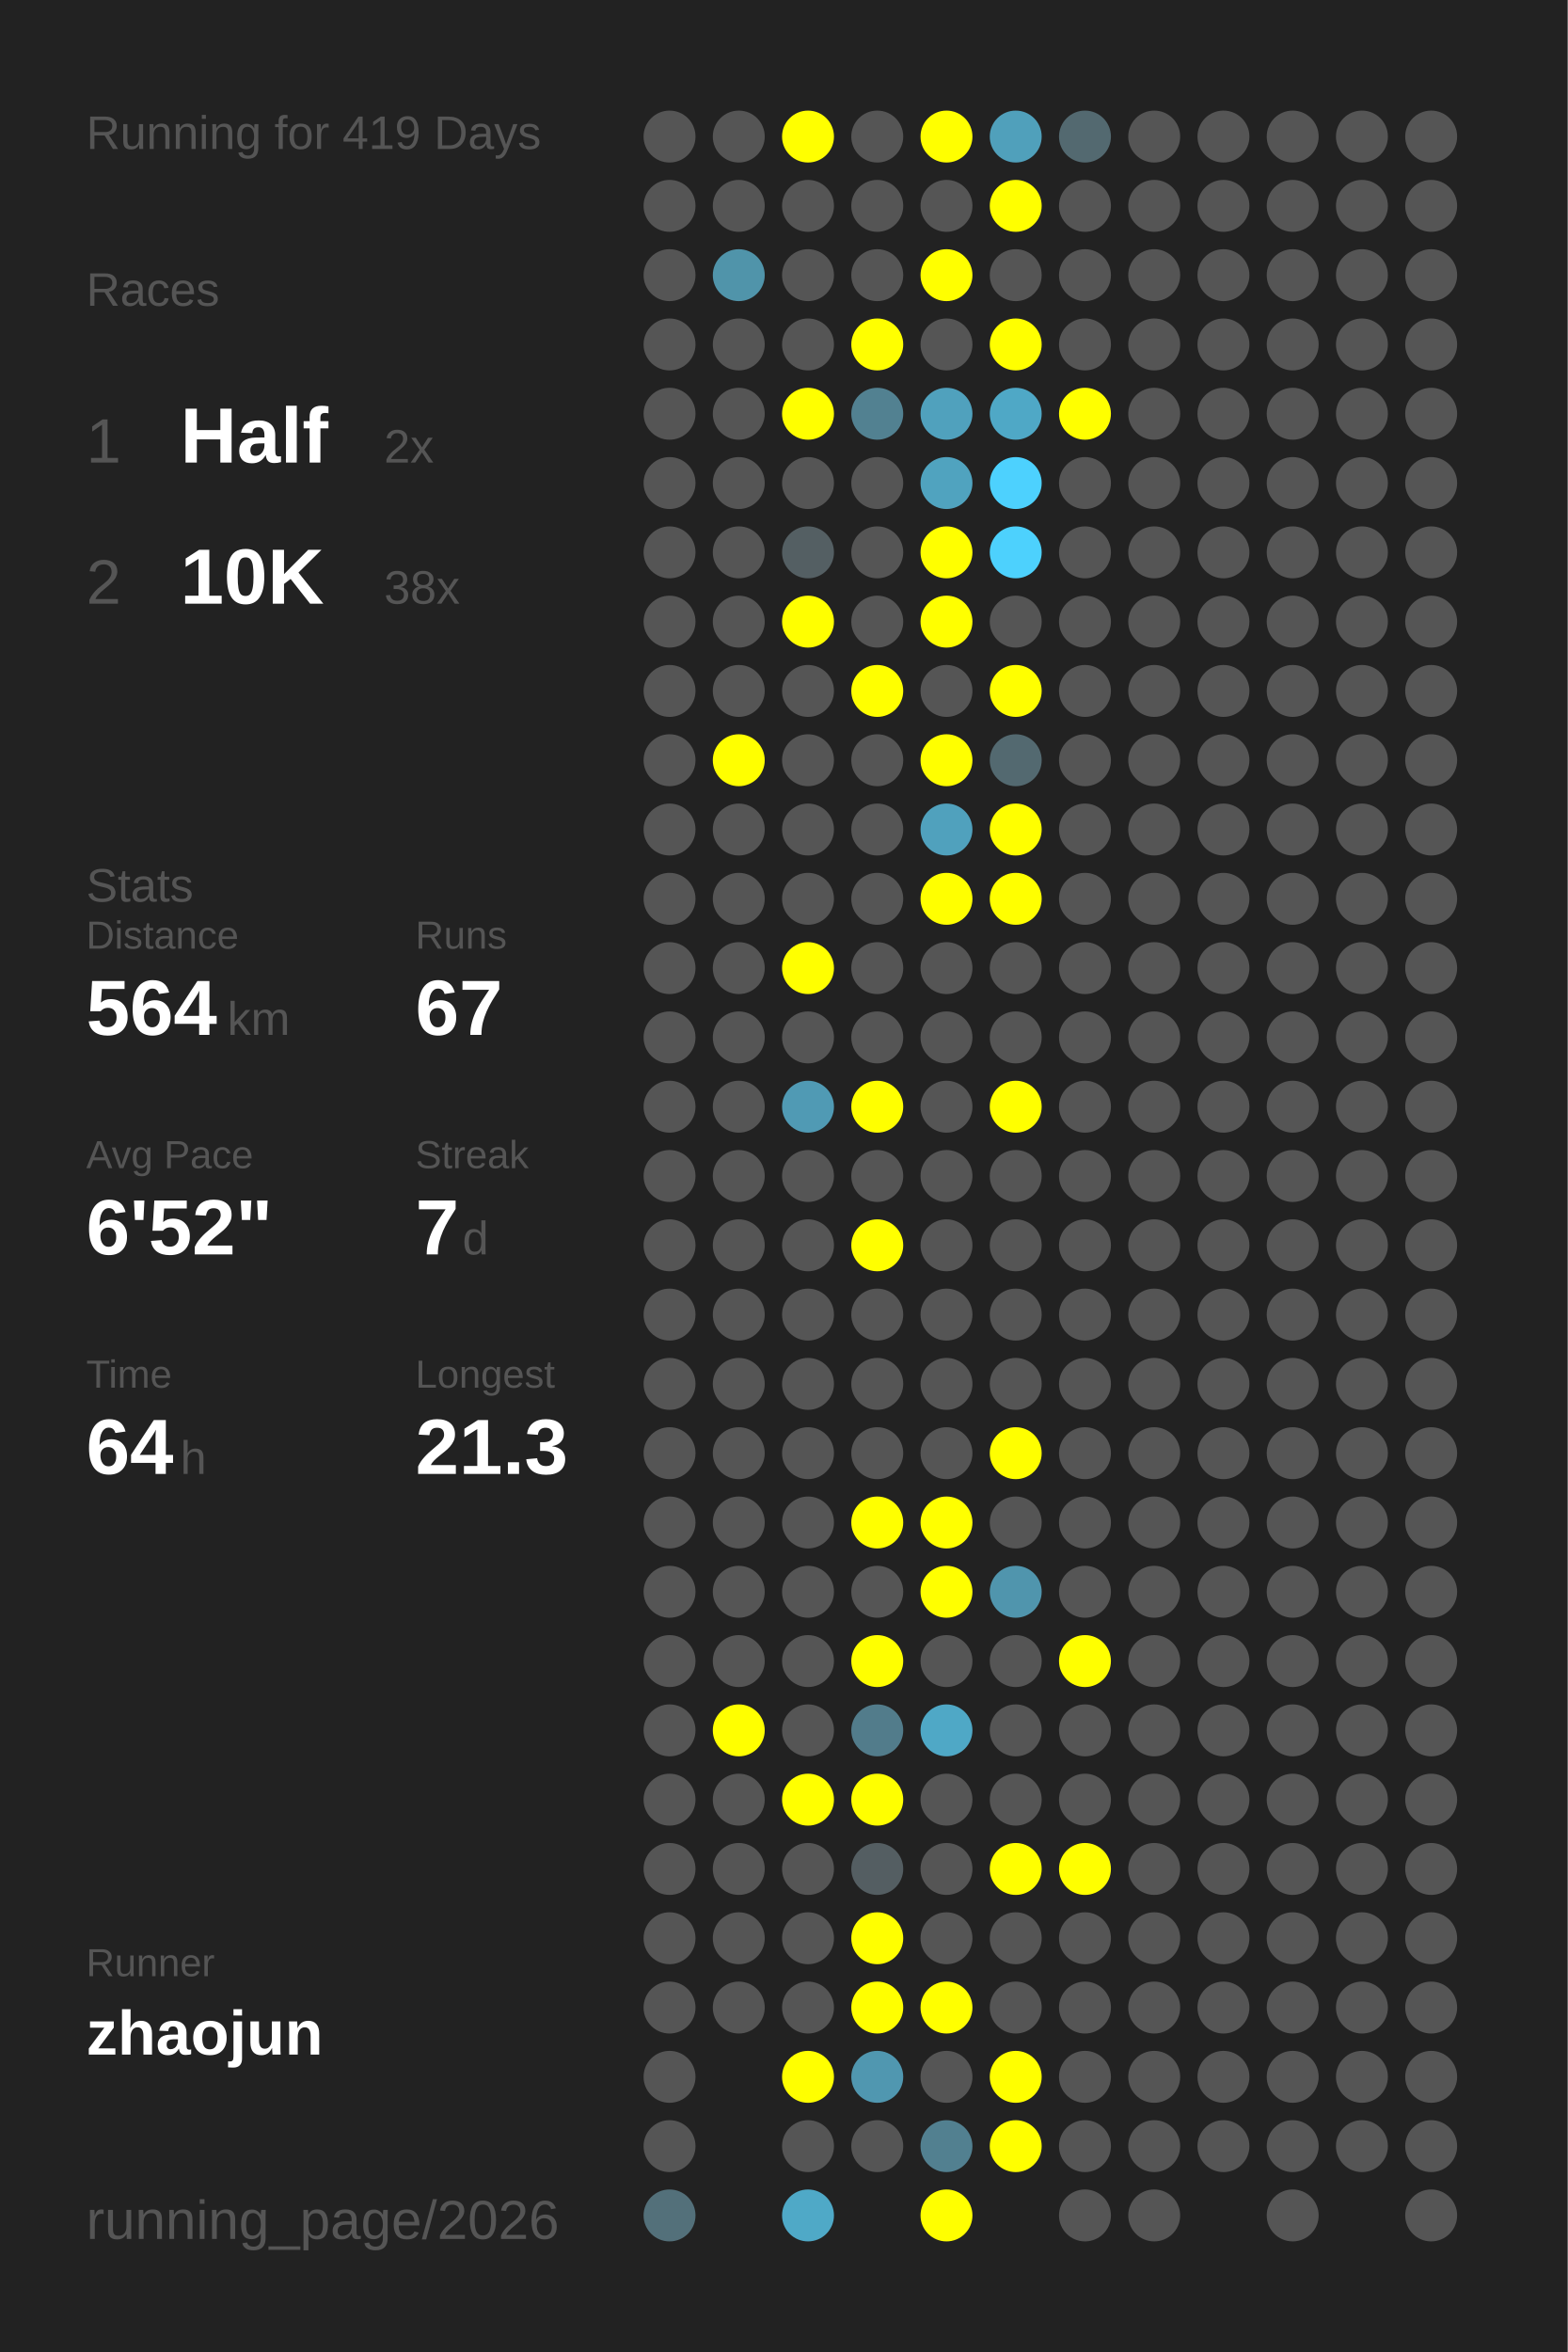
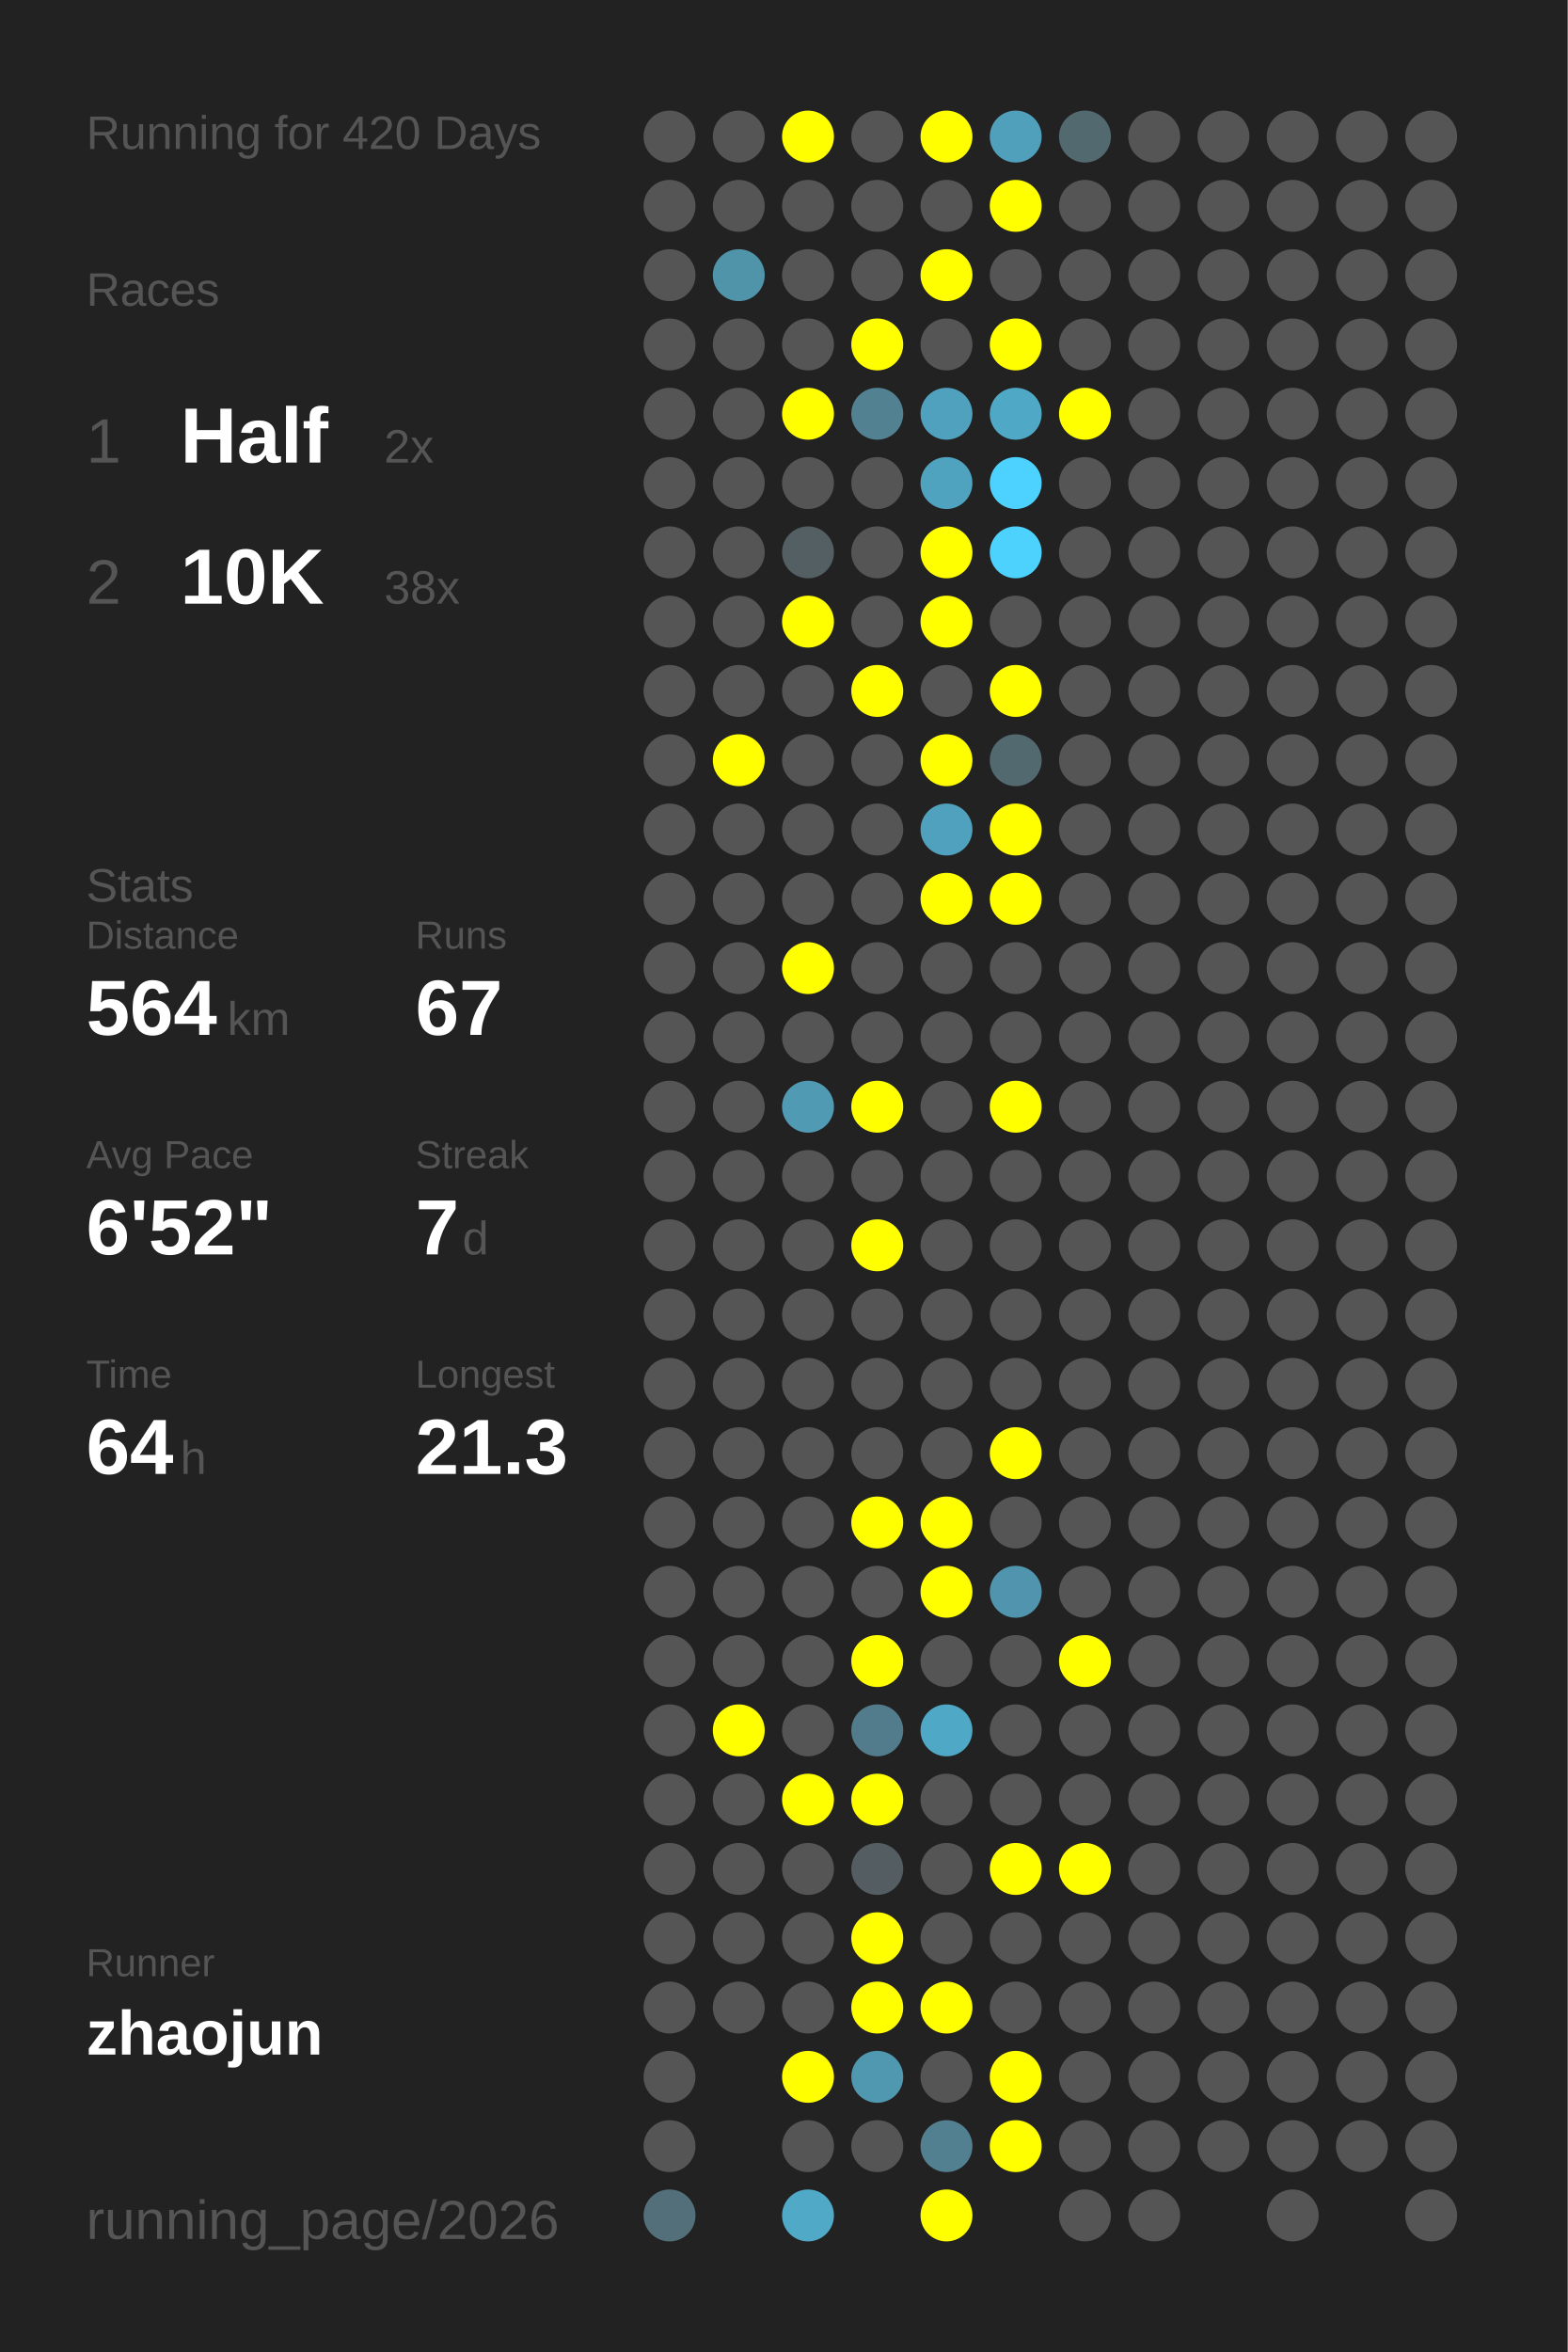
<svg xmlns="http://www.w3.org/2000/svg" baseProfile="full" height="300mm" version="1.1" viewBox="0,0,200,300" width="200mm">
  <defs />
  <rect fill="#222222" height="300" width="200" x="0" y="0" />
-   <text fill="#555555" style="font-size:6px; font-family:Arial;" x="11" y="19">Running for 419 Days</text>
+   <text fill="#555555" style="font-size:6px; font-family:Arial;" x="11" y="19">Running for 420 Days</text>
  <text fill="#555555" style="font-size:6px; font-family:Arial;" x="11" y="39">Races</text>
  <text fill="#555555" style="font-size:8px; font-family:Arial;" x="11" y="59">1</text>
  <text fill="#FFFFFF" style="font-size:10px; font-family:Arial; font-weight:bold;" x="23" y="59">Half</text>
  <text fill="#555555" style="font-size:6px; font-family:Arial;" x="49" y="59">2x</text>
  <text fill="#555555" style="font-size:8px; font-family:Arial;" x="11" y="77">2</text>
  <text fill="#FFFFFF" style="font-size:10px; font-family:Arial; font-weight:bold;" x="23" y="77">10K</text>
  <text fill="#555555" style="font-size:6px; font-family:Arial;" x="49" y="77">38x</text>
  <text fill="#555555" style="font-size:6px; font-family:Arial;" x="11" y="115">Stats</text>
  <text fill="#555555" style="font-size:5px; font-family:Arial;" x="11" y="121">Distance</text>
  <text fill="#FFFFFF" style="font-size:10px; font-family:Arial; font-weight:bold;" x="11" y="132">564</text>
  <text fill="#555555" style="font-size:6px; font-family:Arial;" x="29" y="132">km</text>
  <text fill="#555555" style="font-size:5px; font-family:Arial;" x="53" y="121">Runs</text>
  <text fill="#FFFFFF" style="font-size:10px; font-family:Arial; font-weight:bold;" x="53" y="132">67</text>
  <text fill="#555555" style="font-size:5px; font-family:Arial;" x="11" y="149">Avg Pace</text>
  <text fill="#FFFFFF" style="font-size:10px; font-family:Arial; font-weight:bold;" x="11" y="160">6'52"</text>
  <text fill="#555555" style="font-size:5px; font-family:Arial;" x="53" y="149">Streak</text>
  <text fill="#FFFFFF" style="font-size:10px; font-family:Arial; font-weight:bold;" x="53" y="160">7</text>
  <text fill="#555555" style="font-size:6px; font-family:Arial;" x="59" y="160">d</text>
  <text fill="#555555" style="font-size:5px; font-family:Arial;" x="11" y="177">Time</text>
  <text fill="#FFFFFF" style="font-size:10px; font-family:Arial; font-weight:bold;" x="11" y="188">64</text>
  <text fill="#555555" style="font-size:6px; font-family:Arial;" x="23" y="188">h</text>
  <text fill="#555555" style="font-size:5px; font-family:Arial;" x="53" y="177">Longest</text>
  <text fill="#FFFFFF" style="font-size:10px; font-family:Arial; font-weight:bold;" x="53" y="188">21.3</text>
  <text fill="#555555" style="font-size:5px; font-family:Arial;" x="11" y="252.065">Runner</text>
  <text fill="#FFFFFF" style="font-size:8px; font-family:Arial; font-weight:bold;" x="11" y="262.065">zhaojun</text>
  <text fill="#555555" style="font-size:7px; font-family:Arial;" x="11" y="285.581">running_page/2026</text>
  <circle cx="85.417" cy="17.419" fill="#555555" r="3.312" />
  <circle cx="85.417" cy="26.258" fill="#555555" r="3.312" />
  <circle cx="85.417" cy="35.097" fill="#555555" r="3.312" />
  <circle cx="85.417" cy="43.935" fill="#555555" r="3.312" />
  <circle cx="85.417" cy="52.774" fill="#555555" r="3.312" />
  <circle cx="85.417" cy="61.613" fill="#555555" r="3.312" />
  <circle cx="85.417" cy="70.452" fill="#555555" r="3.312" />
  <circle cx="85.417" cy="79.29" fill="#555555" r="3.312" />
  <circle cx="85.417" cy="88.129" fill="#555555" r="3.312" />
  <circle cx="85.417" cy="96.968" fill="#555555" r="3.312" />
  <circle cx="85.417" cy="105.806" fill="#555555" r="3.312" />
  <circle cx="85.417" cy="114.645" fill="#555555" r="3.312" />
  <circle cx="85.417" cy="123.484" fill="#555555" r="3.312" />
  <circle cx="85.417" cy="132.323" fill="#555555" r="3.312" />
  <circle cx="85.417" cy="141.161" fill="#555555" r="3.312" />
  <circle cx="85.417" cy="150" fill="#555555" r="3.312" />
  <circle cx="85.417" cy="158.839" fill="#555555" r="3.312" />
  <circle cx="85.417" cy="167.677" fill="#555555" r="3.312" />
  <circle cx="85.417" cy="176.516" fill="#555555" r="3.312" />
  <circle cx="85.417" cy="185.355" fill="#555555" r="3.312" />
  <circle cx="85.417" cy="194.194" fill="#555555" r="3.312" />
  <circle cx="85.417" cy="203.032" fill="#555555" r="3.312" />
  <circle cx="85.417" cy="211.871" fill="#555555" r="3.312" />
  <circle cx="85.417" cy="220.71" fill="#555555" r="3.312" />
  <circle cx="85.417" cy="229.548" fill="#555555" r="3.312" />
  <circle cx="85.417" cy="238.387" fill="#555555" r="3.312" />
  <circle cx="85.417" cy="247.226" fill="#555555" r="3.312" />
  <circle cx="85.417" cy="256.065" fill="#555555" r="3.312" />
  <circle cx="85.417" cy="264.903" fill="#555555" r="3.312" />
  <circle cx="85.417" cy="273.742" fill="#555555" r="3.312" />
  <circle cx="85.417" cy="282.581" fill="#53707a" r="3.312" />
  <circle cx="94.25" cy="17.419" fill="#555555" r="3.312" />
  <circle cx="94.25" cy="26.258" fill="#555555" r="3.312" />
  <circle cx="94.25" cy="35.097" fill="#5094aa" r="3.312" />
  <circle cx="94.25" cy="43.935" fill="#555555" r="3.312" />
  <circle cx="94.25" cy="52.774" fill="#555555" r="3.312" />
  <circle cx="94.25" cy="61.613" fill="#555555" r="3.312" />
  <circle cx="94.25" cy="70.452" fill="#555555" r="3.312" />
  <circle cx="94.25" cy="79.29" fill="#555555" r="3.312" />
  <circle cx="94.25" cy="88.129" fill="#555555" r="3.312" />
  <circle cx="94.25" cy="96.968" fill="#FFFF00" r="3.312" />
  <circle cx="94.25" cy="105.806" fill="#555555" r="3.312" />
  <circle cx="94.25" cy="114.645" fill="#555555" r="3.312" />
  <circle cx="94.25" cy="123.484" fill="#555555" r="3.312" />
  <circle cx="94.25" cy="132.323" fill="#555555" r="3.312" />
  <circle cx="94.25" cy="141.161" fill="#555555" r="3.312" />
  <circle cx="94.25" cy="150" fill="#555555" r="3.312" />
  <circle cx="94.25" cy="158.839" fill="#555555" r="3.312" />
  <circle cx="94.25" cy="167.677" fill="#555555" r="3.312" />
  <circle cx="94.25" cy="176.516" fill="#555555" r="3.312" />
  <circle cx="94.25" cy="185.355" fill="#555555" r="3.312" />
  <circle cx="94.25" cy="194.194" fill="#555555" r="3.312" />
  <circle cx="94.25" cy="203.032" fill="#555555" r="3.312" />
  <circle cx="94.25" cy="211.871" fill="#555555" r="3.312" />
  <circle cx="94.25" cy="220.71" fill="#FFFF00" r="3.312" />
  <circle cx="94.25" cy="229.548" fill="#555555" r="3.312" />
  <circle cx="94.25" cy="238.387" fill="#555555" r="3.312" />
  <circle cx="94.25" cy="247.226" fill="#555555" r="3.312" />
  <circle cx="94.25" cy="256.065" fill="#555555" r="3.312" />
  <circle cx="103.083" cy="17.419" fill="#FFFF00" r="3.312" />
  <circle cx="103.083" cy="26.258" fill="#555555" r="3.312" />
  <circle cx="103.083" cy="35.097" fill="#555555" r="3.312" />
  <circle cx="103.083" cy="43.935" fill="#555555" r="3.312" />
  <circle cx="103.083" cy="52.774" fill="#FFFF00" r="3.312" />
  <circle cx="103.083" cy="61.613" fill="#555555" r="3.312" />
  <circle cx="103.083" cy="70.452" fill="#545f63" r="3.312" />
  <circle cx="103.083" cy="79.29" fill="#FFFF00" r="3.312" />
  <circle cx="103.083" cy="88.129" fill="#555555" r="3.312" />
  <circle cx="103.083" cy="96.968" fill="#555555" r="3.312" />
  <circle cx="103.083" cy="105.806" fill="#555555" r="3.312" />
  <circle cx="103.083" cy="114.645" fill="#555555" r="3.312" />
  <circle cx="103.083" cy="123.484" fill="#FFFF00" r="3.312" />
  <circle cx="103.083" cy="132.323" fill="#555555" r="3.312" />
  <circle cx="103.083" cy="141.161" fill="#509ab4" r="3.312" />
  <circle cx="103.083" cy="150" fill="#555555" r="3.312" />
  <circle cx="103.083" cy="158.839" fill="#555555" r="3.312" />
  <circle cx="103.083" cy="167.677" fill="#555555" r="3.312" />
  <circle cx="103.083" cy="176.516" fill="#555555" r="3.312" />
  <circle cx="103.083" cy="185.355" fill="#555555" r="3.312" />
  <circle cx="103.083" cy="194.194" fill="#555555" r="3.312" />
  <circle cx="103.083" cy="203.032" fill="#555555" r="3.312" />
  <circle cx="103.083" cy="211.871" fill="#555555" r="3.312" />
  <circle cx="103.083" cy="220.71" fill="#555555" r="3.312" />
  <circle cx="103.083" cy="229.548" fill="#FFFF00" r="3.312" />
  <circle cx="103.083" cy="238.387" fill="#555555" r="3.312" />
  <circle cx="103.083" cy="247.226" fill="#555555" r="3.312" />
  <circle cx="103.083" cy="256.065" fill="#555555" r="3.312" />
  <circle cx="103.083" cy="264.903" fill="#FFFF00" r="3.312" />
  <circle cx="103.083" cy="273.742" fill="#555555" r="3.312" />
  <circle cx="103.083" cy="282.581" fill="#4fa9c7" r="3.312" />
  <circle cx="111.917" cy="17.419" fill="#555555" r="3.312" />
  <circle cx="111.917" cy="26.258" fill="#555555" r="3.312" />
  <circle cx="111.917" cy="35.097" fill="#555555" r="3.312" />
  <circle cx="111.917" cy="43.935" fill="#FFFF00" r="3.312" />
  <circle cx="111.917" cy="52.774" fill="#528191" r="3.312" />
  <circle cx="111.917" cy="61.613" fill="#555555" r="3.312" />
  <circle cx="111.917" cy="70.452" fill="#555555" r="3.312" />
  <circle cx="111.917" cy="79.29" fill="#555555" r="3.312" />
  <circle cx="111.917" cy="88.129" fill="#FFFF00" r="3.312" />
  <circle cx="111.917" cy="96.968" fill="#555555" r="3.312" />
  <circle cx="111.917" cy="105.806" fill="#555555" r="3.312" />
  <circle cx="111.917" cy="114.645" fill="#555555" r="3.312" />
  <circle cx="111.917" cy="123.484" fill="#555555" r="3.312" />
  <circle cx="111.917" cy="132.323" fill="#555555" r="3.312" />
  <circle cx="111.917" cy="141.161" fill="#FFFF00" r="3.312" />
  <circle cx="111.917" cy="150" fill="#555555" r="3.312" />
  <circle cx="111.917" cy="158.839" fill="#FFFF00" r="3.312" />
  <circle cx="111.917" cy="167.677" fill="#555555" r="3.312" />
  <circle cx="111.917" cy="176.516" fill="#555555" r="3.312" />
  <circle cx="111.917" cy="185.355" fill="#555555" r="3.312" />
  <circle cx="111.917" cy="194.194" fill="#FFFF00" r="3.312" />
  <circle cx="111.917" cy="203.032" fill="#555555" r="3.312" />
  <circle cx="111.917" cy="211.871" fill="#FFFF00" r="3.312" />
  <circle cx="111.917" cy="220.71" fill="#527c8b" r="3.312" />
  <circle cx="111.917" cy="229.548" fill="#FFFF00" r="3.312" />
  <circle cx="111.917" cy="238.387" fill="#545e62" r="3.312" />
  <circle cx="111.917" cy="247.226" fill="#FFFF00" r="3.312" />
  <circle cx="111.917" cy="256.065" fill="#FFFF00" r="3.312" />
  <circle cx="111.917" cy="264.903" fill="#5097b0" r="3.312" />
  <circle cx="111.917" cy="273.742" fill="#555555" r="3.312" />
  <circle cx="120.75" cy="17.419" fill="#FFFF00" r="3.312" />
  <circle cx="120.75" cy="26.258" fill="#555555" r="3.312" />
  <circle cx="120.75" cy="35.097" fill="#FFFF00" r="3.312" />
  <circle cx="120.75" cy="43.935" fill="#555555" r="3.312" />
  <circle cx="120.75" cy="52.774" fill="#50a1bd" r="3.312" />
  <circle cx="120.75" cy="61.613" fill="#50a3bf" r="3.312" />
  <circle cx="120.75" cy="70.452" fill="#FFFF00" r="3.312" />
  <circle cx="120.75" cy="79.29" fill="#FFFF00" r="3.312" />
  <circle cx="120.75" cy="88.129" fill="#555555" r="3.312" />
  <circle cx="120.75" cy="96.968" fill="#FFFF00" r="3.312" />
  <circle cx="120.75" cy="105.806" fill="#50a1bd" r="3.312" />
  <circle cx="120.75" cy="114.645" fill="#FFFF00" r="3.312" />
  <circle cx="120.75" cy="123.484" fill="#555555" r="3.312" />
  <circle cx="120.75" cy="132.323" fill="#555555" r="3.312" />
  <circle cx="120.75" cy="141.161" fill="#555555" r="3.312" />
  <circle cx="120.75" cy="150" fill="#555555" r="3.312" />
  <circle cx="120.75" cy="158.839" fill="#555555" r="3.312" />
  <circle cx="120.75" cy="167.677" fill="#555555" r="3.312" />
  <circle cx="120.75" cy="176.516" fill="#555555" r="3.312" />
  <circle cx="120.75" cy="185.355" fill="#555555" r="3.312" />
  <circle cx="120.75" cy="194.194" fill="#FFFF00" r="3.312" />
  <circle cx="120.75" cy="203.032" fill="#FFFF00" r="3.312" />
  <circle cx="120.75" cy="211.871" fill="#555555" r="3.312" />
  <circle cx="120.75" cy="220.71" fill="#4fa8c6" r="3.312" />
  <circle cx="120.75" cy="229.548" fill="#555555" r="3.312" />
  <circle cx="120.75" cy="238.387" fill="#555555" r="3.312" />
  <circle cx="120.75" cy="247.226" fill="#555555" r="3.312" />
  <circle cx="120.75" cy="256.065" fill="#FFFF00" r="3.312" />
  <circle cx="120.75" cy="264.903" fill="#555555" r="3.312" />
  <circle cx="120.75" cy="273.742" fill="#528090" r="3.312" />
  <circle cx="120.75" cy="282.581" fill="#FFFF00" r="3.312" />
  <circle cx="129.583" cy="17.419" fill="#50a0bb" r="3.312" />
  <circle cx="129.583" cy="26.258" fill="#FFFF00" r="3.312" />
  <circle cx="129.583" cy="35.097" fill="#555555" r="3.312" />
  <circle cx="129.583" cy="43.935" fill="#FFFF00" r="3.312" />
  <circle cx="129.583" cy="52.774" fill="#4fa8c6" r="3.312" />
  <circle cx="129.583" cy="61.613" fill="#4dd1fe" r="3.312" />
  <circle cx="129.583" cy="70.452" fill="#4dd1fd" r="3.312" />
  <circle cx="129.583" cy="79.29" fill="#555555" r="3.312" />
  <circle cx="129.583" cy="88.129" fill="#FFFF00" r="3.312" />
  <circle cx="129.583" cy="96.968" fill="#536970" r="3.312" />
  <circle cx="129.583" cy="105.806" fill="#FFFF00" r="3.312" />
  <circle cx="129.583" cy="114.645" fill="#FFFF00" r="3.312" />
  <circle cx="129.583" cy="123.484" fill="#555555" r="3.312" />
  <circle cx="129.583" cy="132.323" fill="#555555" r="3.312" />
  <circle cx="129.583" cy="141.161" fill="#FFFF00" r="3.312" />
  <circle cx="129.583" cy="150" fill="#555555" r="3.312" />
  <circle cx="129.583" cy="158.839" fill="#555555" r="3.312" />
  <circle cx="129.583" cy="167.677" fill="#555555" r="3.312" />
  <circle cx="129.583" cy="176.516" fill="#555555" r="3.312" />
  <circle cx="129.583" cy="185.355" fill="#FFFF00" r="3.312" />
  <circle cx="129.583" cy="194.194" fill="#555555" r="3.312" />
  <circle cx="129.583" cy="203.032" fill="#5095ad" r="3.312" />
  <circle cx="129.583" cy="211.871" fill="#555555" r="3.312" />
  <circle cx="129.583" cy="220.71" fill="#555555" r="3.312" />
  <circle cx="129.583" cy="229.548" fill="#555555" r="3.312" />
  <circle cx="129.583" cy="238.387" fill="#FFFF00" r="3.312" />
  <circle cx="129.583" cy="247.226" fill="#555555" r="3.312" />
  <circle cx="129.583" cy="256.065" fill="#555555" r="3.312" />
  <circle cx="129.583" cy="264.903" fill="#FFFF00" r="3.312" />
  <circle cx="129.583" cy="273.742" fill="#FFFF00" r="3.312" />
  <circle cx="138.417" cy="17.419" fill="#536970" r="3.312" />
  <circle cx="138.417" cy="26.258" fill="#555555" r="3.312" />
  <circle cx="138.417" cy="35.097" fill="#555555" r="3.312" />
  <circle cx="138.417" cy="43.935" fill="#555555" r="3.312" />
  <circle cx="138.417" cy="52.774" fill="#FFFF00" r="3.312" />
  <circle cx="138.417" cy="61.613" fill="#555555" r="3.312" />
  <circle cx="138.417" cy="70.452" fill="#555555" r="3.312" />
  <circle cx="138.417" cy="79.29" fill="#555555" r="3.312" />
  <circle cx="138.417" cy="88.129" fill="#555555" r="3.312" />
  <circle cx="138.417" cy="96.968" fill="#555555" r="3.312" />
  <circle cx="138.417" cy="105.806" fill="#555555" r="3.312" />
  <circle cx="138.417" cy="114.645" fill="#555555" r="3.312" />
  <circle cx="138.417" cy="123.484" fill="#555555" r="3.312" />
  <circle cx="138.417" cy="132.323" fill="#555555" r="3.312" />
  <circle cx="138.417" cy="141.161" fill="#555555" r="3.312" />
  <circle cx="138.417" cy="150" fill="#555555" r="3.312" />
  <circle cx="138.417" cy="158.839" fill="#555555" r="3.312" />
  <circle cx="138.417" cy="167.677" fill="#555555" r="3.312" />
  <circle cx="138.417" cy="176.516" fill="#555555" r="3.312" />
  <circle cx="138.417" cy="185.355" fill="#555555" r="3.312" />
  <circle cx="138.417" cy="194.194" fill="#555555" r="3.312" />
  <circle cx="138.417" cy="203.032" fill="#555555" r="3.312" />
  <circle cx="138.417" cy="211.871" fill="#FFFF00" r="3.312" />
  <circle cx="138.417" cy="220.71" fill="#555555" r="3.312" />
  <circle cx="138.417" cy="229.548" fill="#555555" r="3.312" />
  <circle cx="138.417" cy="238.387" fill="#FFFF00" r="3.312" />
  <circle cx="138.417" cy="247.226" fill="#555555" r="3.312" />
  <circle cx="138.417" cy="256.065" fill="#555555" r="3.312" />
  <circle cx="138.417" cy="264.903" fill="#555555" r="3.312" />
  <circle cx="138.417" cy="273.742" fill="#555555" r="3.312" />
  <circle cx="138.417" cy="282.581" fill="#555555" r="3.312" />
  <circle cx="147.25" cy="17.419" fill="#555555" r="3.312" />
  <circle cx="147.25" cy="26.258" fill="#555555" r="3.312" />
  <circle cx="147.25" cy="35.097" fill="#555555" r="3.312" />
  <circle cx="147.25" cy="43.935" fill="#555555" r="3.312" />
  <circle cx="147.25" cy="52.774" fill="#555555" r="3.312" />
  <circle cx="147.25" cy="61.613" fill="#555555" r="3.312" />
  <circle cx="147.25" cy="70.452" fill="#555555" r="3.312" />
  <circle cx="147.25" cy="79.29" fill="#555555" r="3.312" />
  <circle cx="147.25" cy="88.129" fill="#555555" r="3.312" />
  <circle cx="147.25" cy="96.968" fill="#555555" r="3.312" />
  <circle cx="147.25" cy="105.806" fill="#555555" r="3.312" />
  <circle cx="147.25" cy="114.645" fill="#555555" r="3.312" />
  <circle cx="147.25" cy="123.484" fill="#555555" r="3.312" />
  <circle cx="147.25" cy="132.323" fill="#555555" r="3.312" />
  <circle cx="147.25" cy="141.161" fill="#555555" r="3.312" />
  <circle cx="147.25" cy="150" fill="#555555" r="3.312" />
  <circle cx="147.25" cy="158.839" fill="#555555" r="3.312" />
  <circle cx="147.25" cy="167.677" fill="#555555" r="3.312" />
  <circle cx="147.25" cy="176.516" fill="#555555" r="3.312" />
  <circle cx="147.25" cy="185.355" fill="#555555" r="3.312" />
  <circle cx="147.25" cy="194.194" fill="#555555" r="3.312" />
  <circle cx="147.25" cy="203.032" fill="#555555" r="3.312" />
  <circle cx="147.25" cy="211.871" fill="#555555" r="3.312" />
  <circle cx="147.25" cy="220.71" fill="#555555" r="3.312" />
  <circle cx="147.25" cy="229.548" fill="#555555" r="3.312" />
  <circle cx="147.25" cy="238.387" fill="#555555" r="3.312" />
  <circle cx="147.25" cy="247.226" fill="#555555" r="3.312" />
  <circle cx="147.25" cy="256.065" fill="#555555" r="3.312" />
  <circle cx="147.25" cy="264.903" fill="#555555" r="3.312" />
  <circle cx="147.25" cy="273.742" fill="#555555" r="3.312" />
  <circle cx="147.25" cy="282.581" fill="#555555" r="3.312" />
  <circle cx="156.083" cy="17.419" fill="#555555" r="3.312" />
  <circle cx="156.083" cy="26.258" fill="#555555" r="3.312" />
  <circle cx="156.083" cy="35.097" fill="#555555" r="3.312" />
  <circle cx="156.083" cy="43.935" fill="#555555" r="3.312" />
  <circle cx="156.083" cy="52.774" fill="#555555" r="3.312" />
  <circle cx="156.083" cy="61.613" fill="#555555" r="3.312" />
  <circle cx="156.083" cy="70.452" fill="#555555" r="3.312" />
  <circle cx="156.083" cy="79.29" fill="#555555" r="3.312" />
  <circle cx="156.083" cy="88.129" fill="#555555" r="3.312" />
  <circle cx="156.083" cy="96.968" fill="#555555" r="3.312" />
  <circle cx="156.083" cy="105.806" fill="#555555" r="3.312" />
  <circle cx="156.083" cy="114.645" fill="#555555" r="3.312" />
  <circle cx="156.083" cy="123.484" fill="#555555" r="3.312" />
  <circle cx="156.083" cy="132.323" fill="#555555" r="3.312" />
  <circle cx="156.083" cy="141.161" fill="#555555" r="3.312" />
  <circle cx="156.083" cy="150" fill="#555555" r="3.312" />
  <circle cx="156.083" cy="158.839" fill="#555555" r="3.312" />
  <circle cx="156.083" cy="167.677" fill="#555555" r="3.312" />
  <circle cx="156.083" cy="176.516" fill="#555555" r="3.312" />
  <circle cx="156.083" cy="185.355" fill="#555555" r="3.312" />
  <circle cx="156.083" cy="194.194" fill="#555555" r="3.312" />
  <circle cx="156.083" cy="203.032" fill="#555555" r="3.312" />
  <circle cx="156.083" cy="211.871" fill="#555555" r="3.312" />
  <circle cx="156.083" cy="220.71" fill="#555555" r="3.312" />
  <circle cx="156.083" cy="229.548" fill="#555555" r="3.312" />
  <circle cx="156.083" cy="238.387" fill="#555555" r="3.312" />
  <circle cx="156.083" cy="247.226" fill="#555555" r="3.312" />
  <circle cx="156.083" cy="256.065" fill="#555555" r="3.312" />
  <circle cx="156.083" cy="264.903" fill="#555555" r="3.312" />
  <circle cx="156.083" cy="273.742" fill="#555555" r="3.312" />
  <circle cx="164.917" cy="17.419" fill="#555555" r="3.312" />
  <circle cx="164.917" cy="26.258" fill="#555555" r="3.312" />
  <circle cx="164.917" cy="35.097" fill="#555555" r="3.312" />
  <circle cx="164.917" cy="43.935" fill="#555555" r="3.312" />
  <circle cx="164.917" cy="52.774" fill="#555555" r="3.312" />
  <circle cx="164.917" cy="61.613" fill="#555555" r="3.312" />
  <circle cx="164.917" cy="70.452" fill="#555555" r="3.312" />
  <circle cx="164.917" cy="79.29" fill="#555555" r="3.312" />
  <circle cx="164.917" cy="88.129" fill="#555555" r="3.312" />
  <circle cx="164.917" cy="96.968" fill="#555555" r="3.312" />
  <circle cx="164.917" cy="105.806" fill="#555555" r="3.312" />
  <circle cx="164.917" cy="114.645" fill="#555555" r="3.312" />
  <circle cx="164.917" cy="123.484" fill="#555555" r="3.312" />
  <circle cx="164.917" cy="132.323" fill="#555555" r="3.312" />
  <circle cx="164.917" cy="141.161" fill="#555555" r="3.312" />
  <circle cx="164.917" cy="150" fill="#555555" r="3.312" />
  <circle cx="164.917" cy="158.839" fill="#555555" r="3.312" />
  <circle cx="164.917" cy="167.677" fill="#555555" r="3.312" />
  <circle cx="164.917" cy="176.516" fill="#555555" r="3.312" />
  <circle cx="164.917" cy="185.355" fill="#555555" r="3.312" />
  <circle cx="164.917" cy="194.194" fill="#555555" r="3.312" />
  <circle cx="164.917" cy="203.032" fill="#555555" r="3.312" />
  <circle cx="164.917" cy="211.871" fill="#555555" r="3.312" />
  <circle cx="164.917" cy="220.71" fill="#555555" r="3.312" />
  <circle cx="164.917" cy="229.548" fill="#555555" r="3.312" />
  <circle cx="164.917" cy="238.387" fill="#555555" r="3.312" />
  <circle cx="164.917" cy="247.226" fill="#555555" r="3.312" />
  <circle cx="164.917" cy="256.065" fill="#555555" r="3.312" />
  <circle cx="164.917" cy="264.903" fill="#555555" r="3.312" />
  <circle cx="164.917" cy="273.742" fill="#555555" r="3.312" />
  <circle cx="164.917" cy="282.581" fill="#555555" r="3.312" />
  <circle cx="173.75" cy="17.419" fill="#555555" r="3.312" />
  <circle cx="173.75" cy="26.258" fill="#555555" r="3.312" />
  <circle cx="173.75" cy="35.097" fill="#555555" r="3.312" />
  <circle cx="173.75" cy="43.935" fill="#555555" r="3.312" />
  <circle cx="173.75" cy="52.774" fill="#555555" r="3.312" />
  <circle cx="173.75" cy="61.613" fill="#555555" r="3.312" />
  <circle cx="173.75" cy="70.452" fill="#555555" r="3.312" />
  <circle cx="173.75" cy="79.29" fill="#555555" r="3.312" />
  <circle cx="173.75" cy="88.129" fill="#555555" r="3.312" />
  <circle cx="173.75" cy="96.968" fill="#555555" r="3.312" />
  <circle cx="173.75" cy="105.806" fill="#555555" r="3.312" />
  <circle cx="173.75" cy="114.645" fill="#555555" r="3.312" />
  <circle cx="173.75" cy="123.484" fill="#555555" r="3.312" />
  <circle cx="173.75" cy="132.323" fill="#555555" r="3.312" />
  <circle cx="173.75" cy="141.161" fill="#555555" r="3.312" />
  <circle cx="173.75" cy="150" fill="#555555" r="3.312" />
  <circle cx="173.75" cy="158.839" fill="#555555" r="3.312" />
  <circle cx="173.75" cy="167.677" fill="#555555" r="3.312" />
  <circle cx="173.75" cy="176.516" fill="#555555" r="3.312" />
  <circle cx="173.75" cy="185.355" fill="#555555" r="3.312" />
  <circle cx="173.75" cy="194.194" fill="#555555" r="3.312" />
  <circle cx="173.75" cy="203.032" fill="#555555" r="3.312" />
  <circle cx="173.75" cy="211.871" fill="#555555" r="3.312" />
  <circle cx="173.75" cy="220.71" fill="#555555" r="3.312" />
  <circle cx="173.75" cy="229.548" fill="#555555" r="3.312" />
  <circle cx="173.75" cy="238.387" fill="#555555" r="3.312" />
  <circle cx="173.75" cy="247.226" fill="#555555" r="3.312" />
  <circle cx="173.75" cy="256.065" fill="#555555" r="3.312" />
  <circle cx="173.75" cy="264.903" fill="#555555" r="3.312" />
  <circle cx="173.75" cy="273.742" fill="#555555" r="3.312" />
  <circle cx="182.583" cy="17.419" fill="#555555" r="3.312" />
  <circle cx="182.583" cy="26.258" fill="#555555" r="3.312" />
  <circle cx="182.583" cy="35.097" fill="#555555" r="3.312" />
  <circle cx="182.583" cy="43.935" fill="#555555" r="3.312" />
  <circle cx="182.583" cy="52.774" fill="#555555" r="3.312" />
  <circle cx="182.583" cy="61.613" fill="#555555" r="3.312" />
  <circle cx="182.583" cy="70.452" fill="#555555" r="3.312" />
  <circle cx="182.583" cy="79.29" fill="#555555" r="3.312" />
  <circle cx="182.583" cy="88.129" fill="#555555" r="3.312" />
  <circle cx="182.583" cy="96.968" fill="#555555" r="3.312" />
  <circle cx="182.583" cy="105.806" fill="#555555" r="3.312" />
  <circle cx="182.583" cy="114.645" fill="#555555" r="3.312" />
  <circle cx="182.583" cy="123.484" fill="#555555" r="3.312" />
  <circle cx="182.583" cy="132.323" fill="#555555" r="3.312" />
  <circle cx="182.583" cy="141.161" fill="#555555" r="3.312" />
  <circle cx="182.583" cy="150" fill="#555555" r="3.312" />
  <circle cx="182.583" cy="158.839" fill="#555555" r="3.312" />
  <circle cx="182.583" cy="167.677" fill="#555555" r="3.312" />
  <circle cx="182.583" cy="176.516" fill="#555555" r="3.312" />
  <circle cx="182.583" cy="185.355" fill="#555555" r="3.312" />
  <circle cx="182.583" cy="194.194" fill="#555555" r="3.312" />
  <circle cx="182.583" cy="203.032" fill="#555555" r="3.312" />
  <circle cx="182.583" cy="211.871" fill="#555555" r="3.312" />
  <circle cx="182.583" cy="220.71" fill="#555555" r="3.312" />
  <circle cx="182.583" cy="229.548" fill="#555555" r="3.312" />
  <circle cx="182.583" cy="238.387" fill="#555555" r="3.312" />
  <circle cx="182.583" cy="247.226" fill="#555555" r="3.312" />
  <circle cx="182.583" cy="256.065" fill="#555555" r="3.312" />
  <circle cx="182.583" cy="264.903" fill="#555555" r="3.312" />
  <circle cx="182.583" cy="273.742" fill="#555555" r="3.312" />
  <circle cx="182.583" cy="282.581" fill="#555555" r="3.312" />
</svg>
